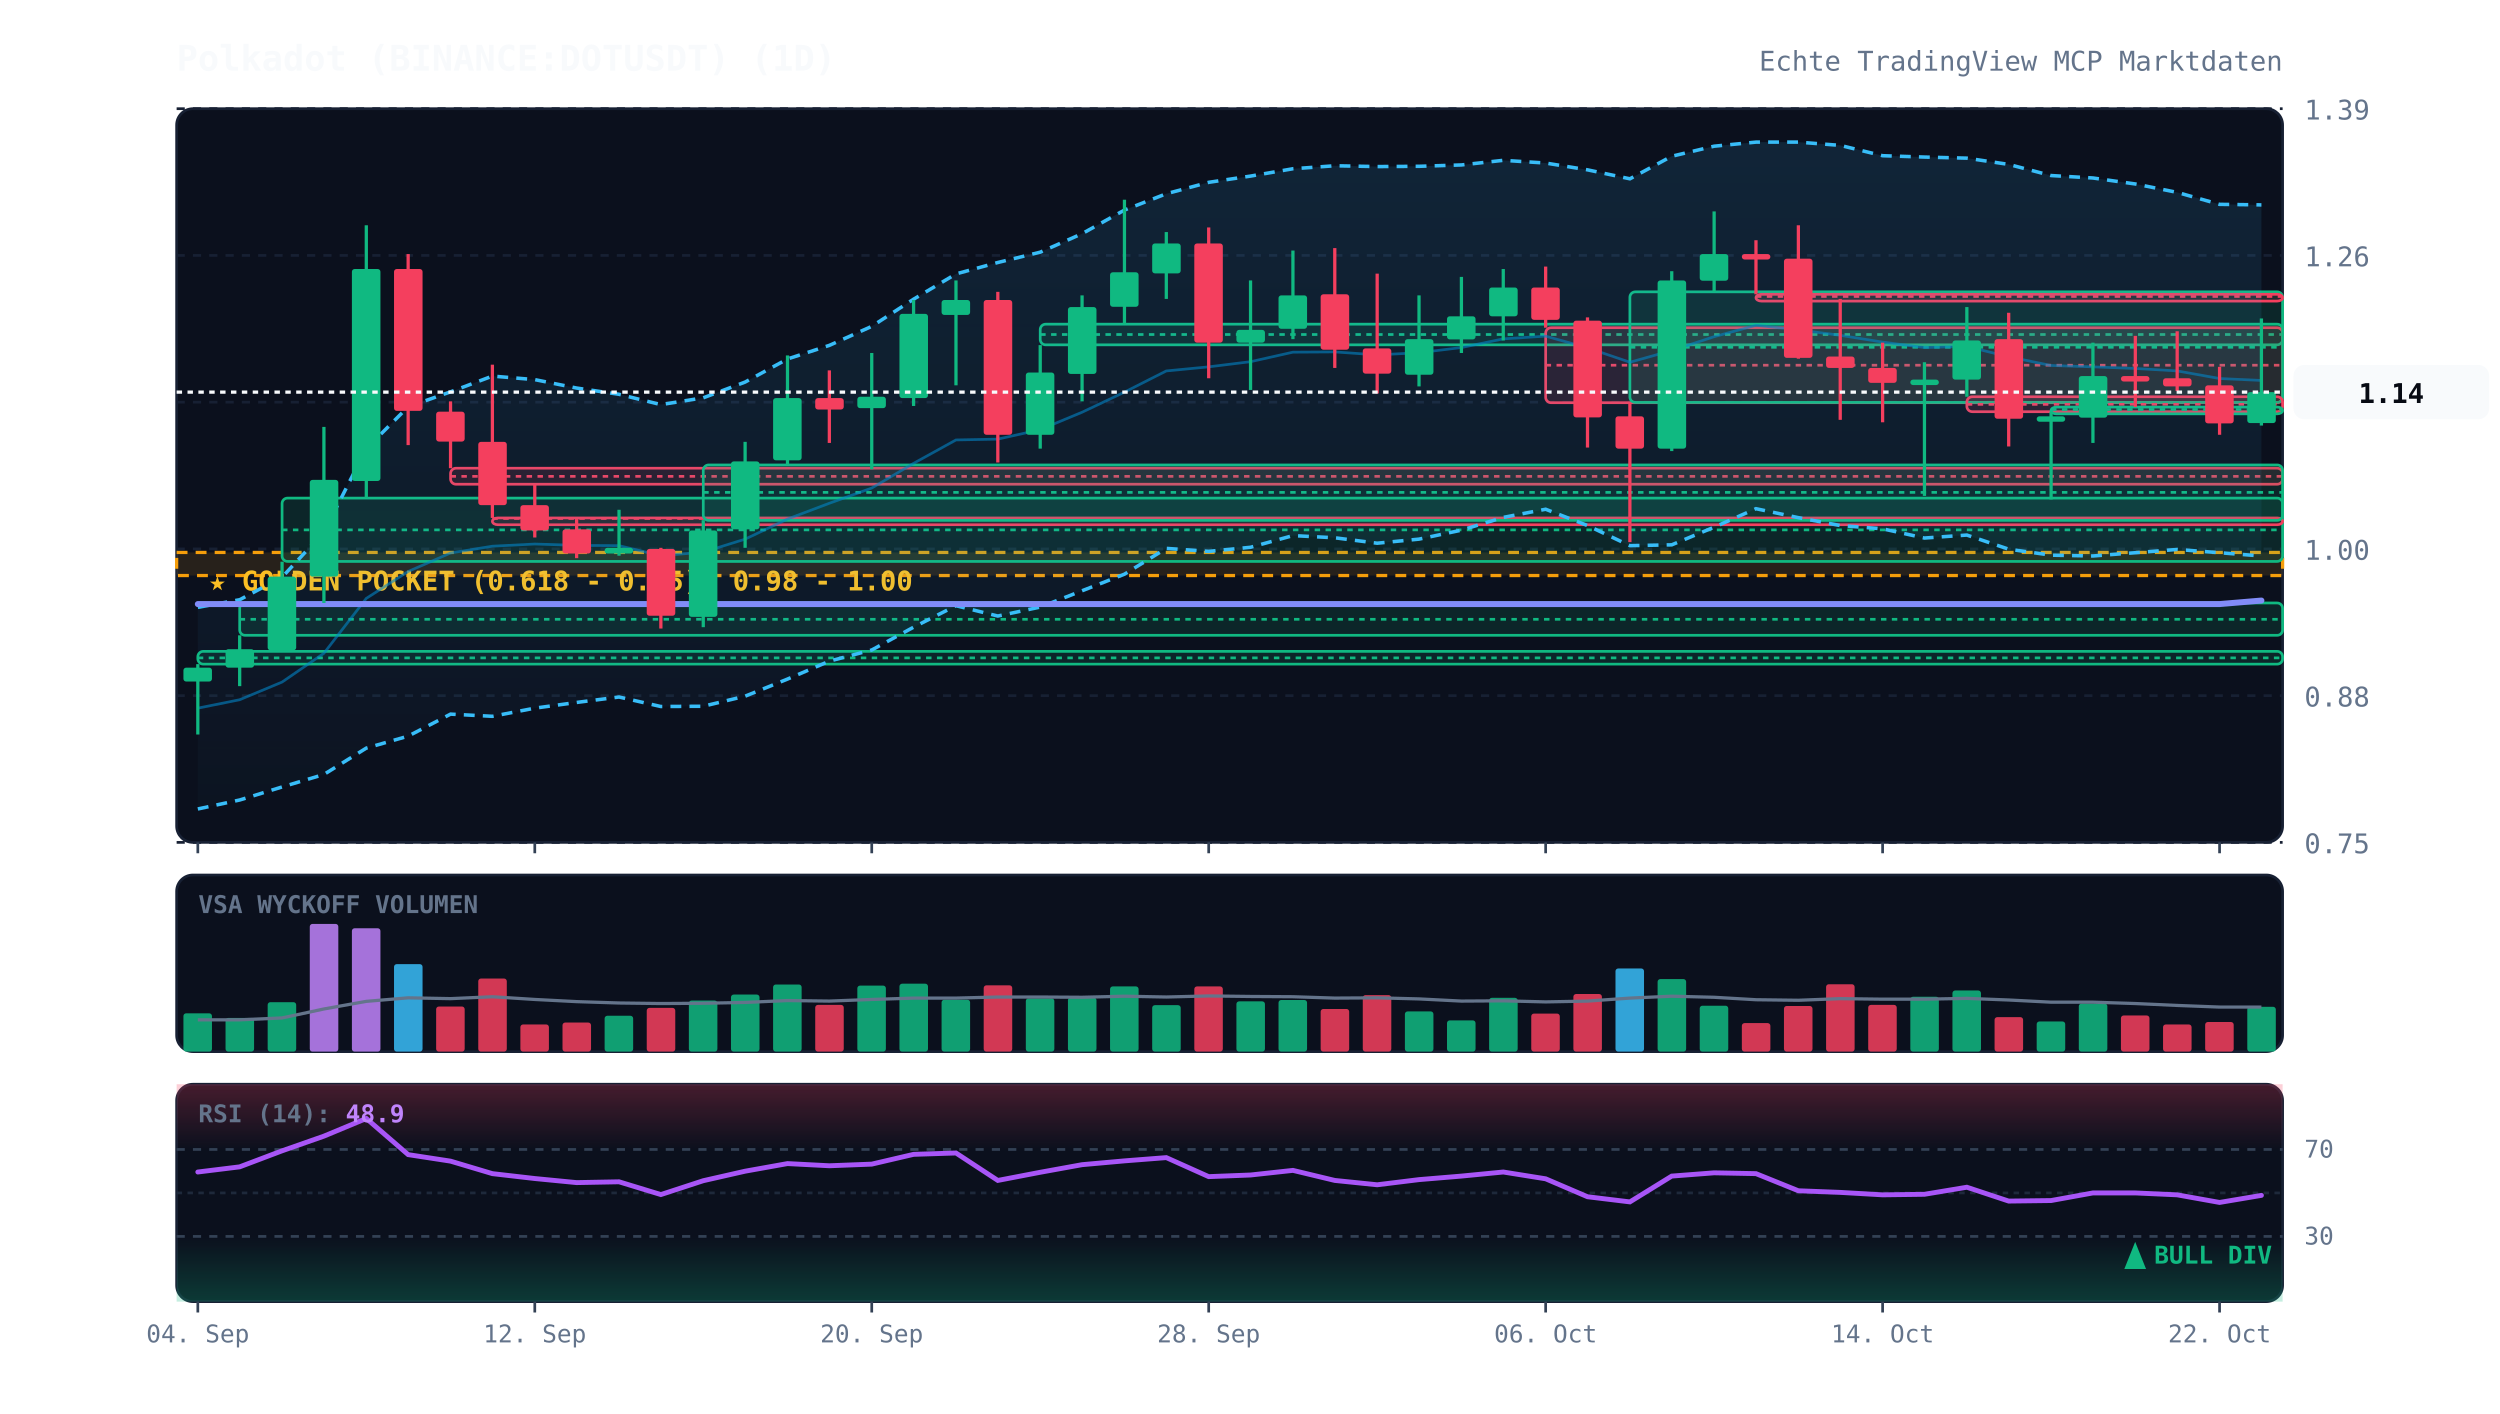
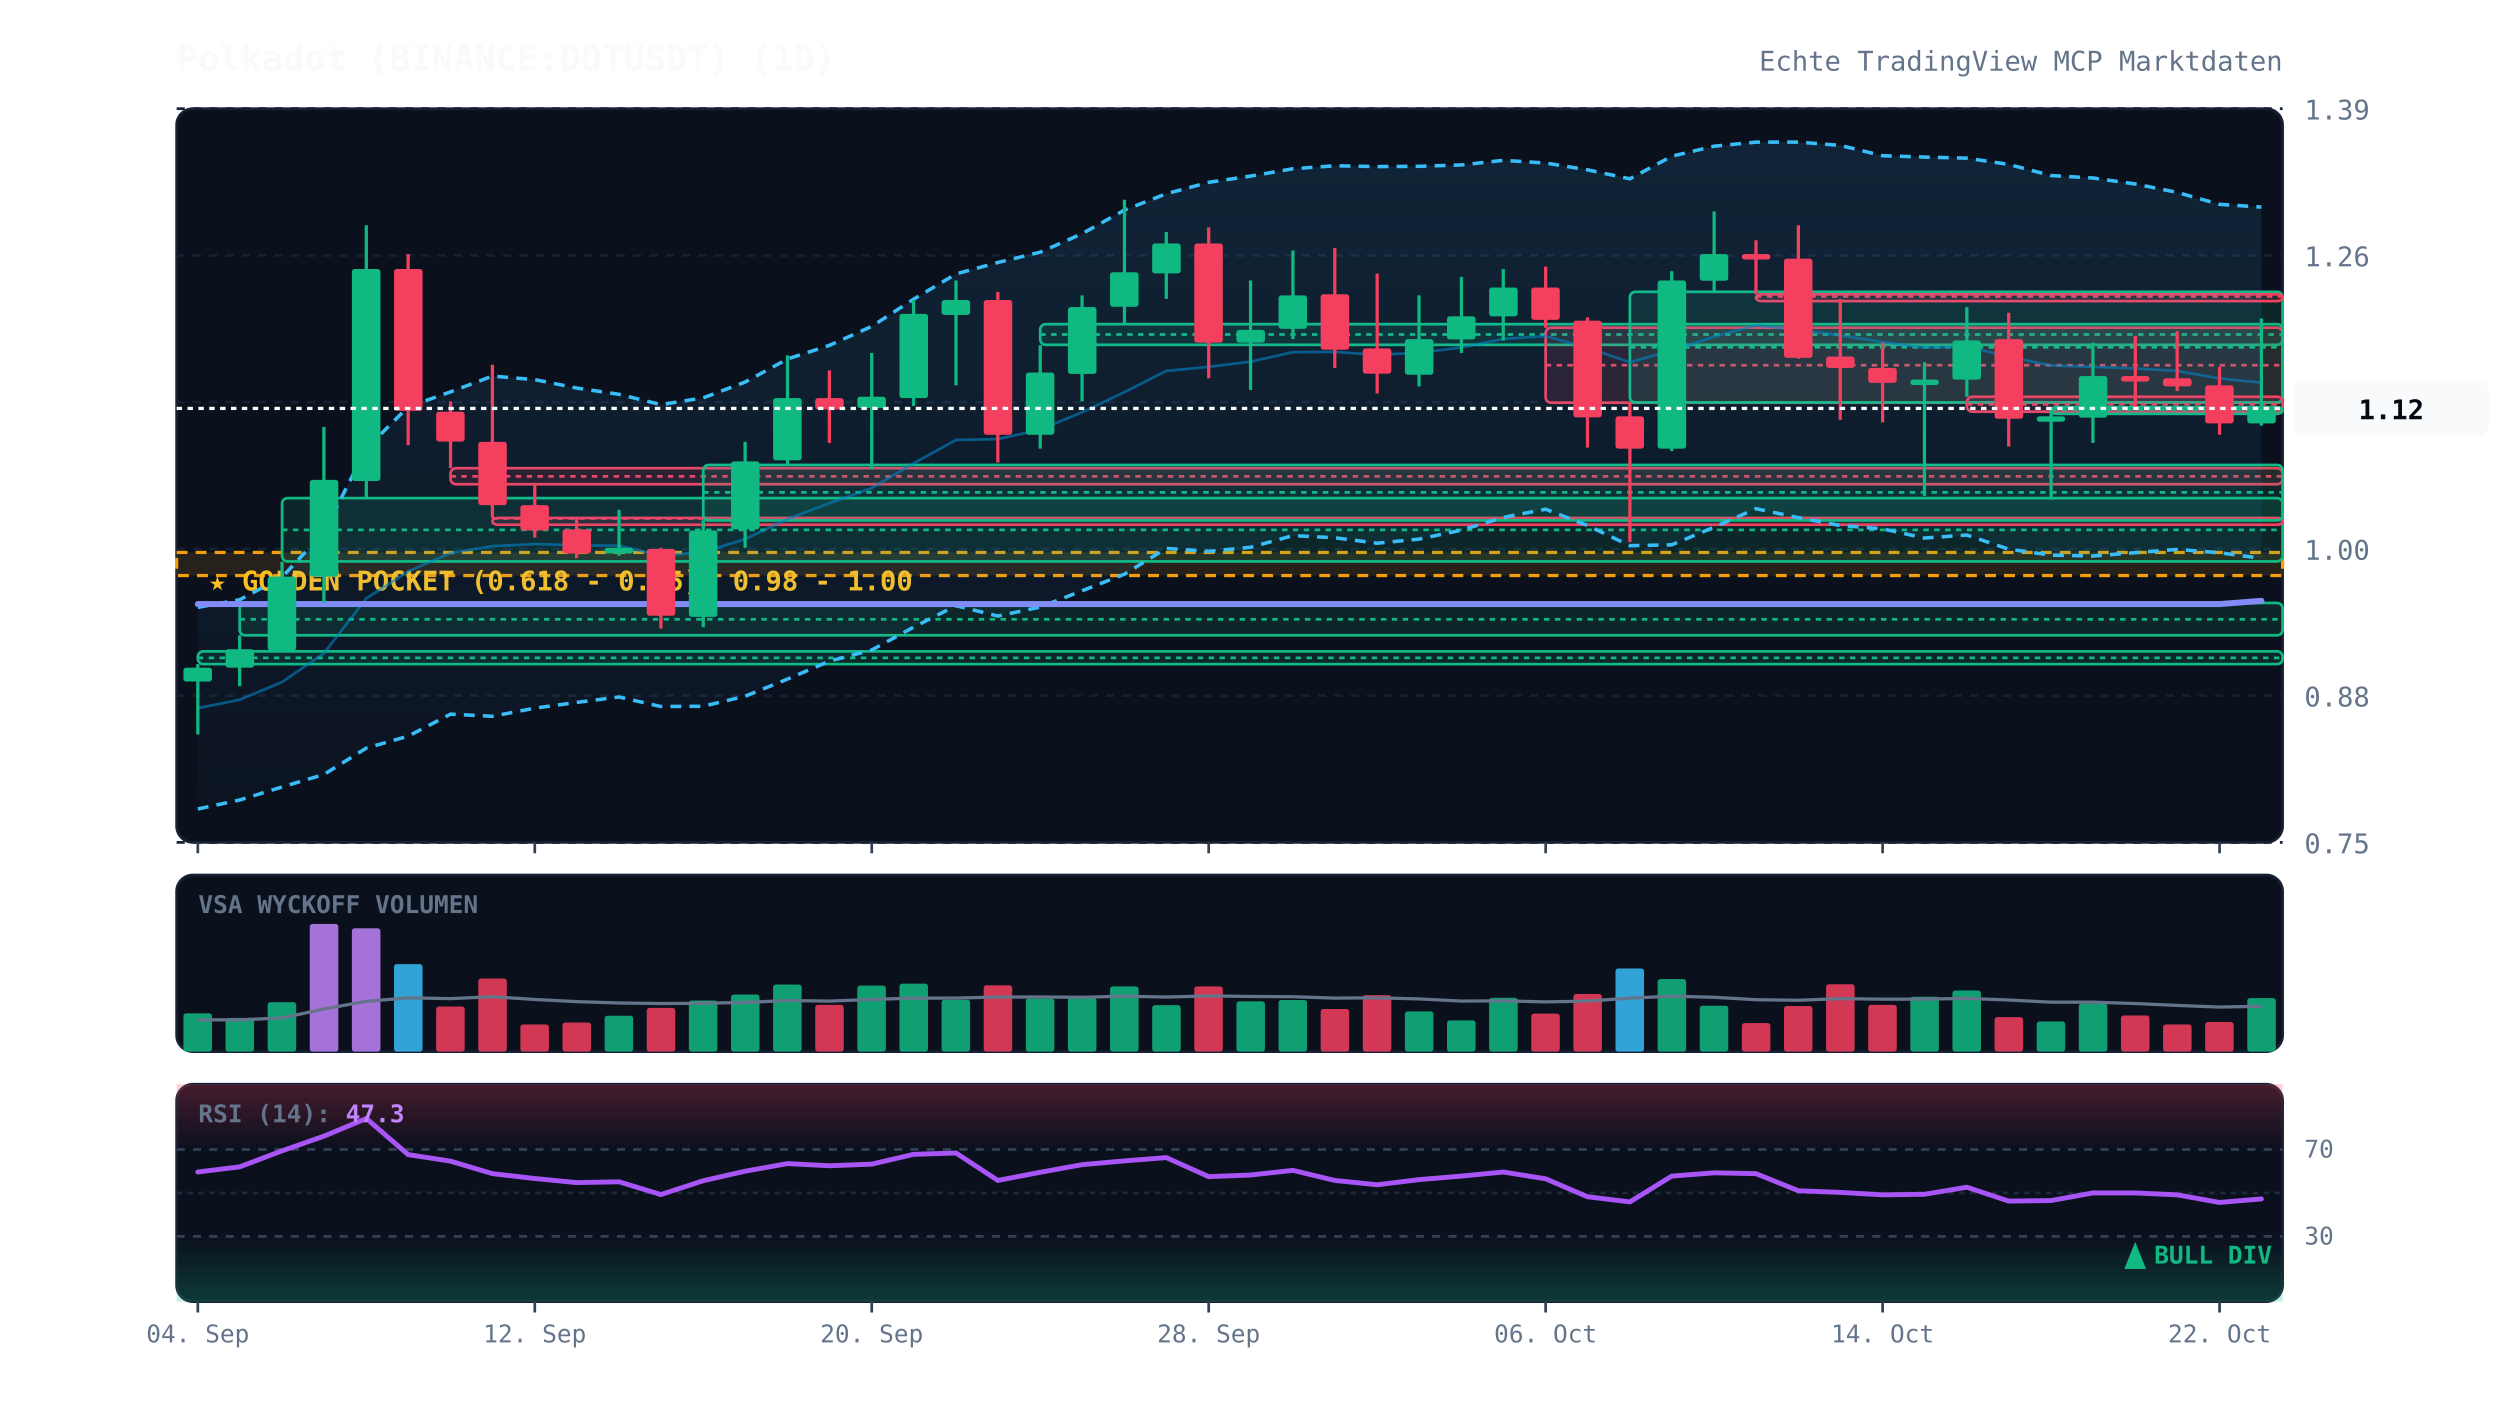
<svg xmlns="http://www.w3.org/2000/svg" viewBox="0 0 920 520" width="100%" height="100%" style="background:#070a13; font-family:'JetBrains Mono', monospace;">
  <defs>
    <linearGradient id="cloud-grad" x1="0%" y1="0%" x2="0%" y2="100%">
      <stop offset="0%" stop-color="#38bdf8" stop-opacity="0.12" />
      <stop offset="100%" stop-color="#38bdf8" stop-opacity="0.02" />
    </linearGradient>
    <linearGradient id="rsi-overbought" x1="0%" y1="0%" x2="0%" y2="100%">
      <stop offset="0%" stop-color="#f43f5e" stop-opacity="0.25" />
      <stop offset="100%" stop-color="#f43f5e" stop-opacity="0.0" />
    </linearGradient>
    <linearGradient id="rsi-oversold" x1="0%" y1="0%" x2="0%" y2="100%">
      <stop offset="0%" stop-color="#10b981" stop-opacity="0.0" />
      <stop offset="100%" stop-color="#10b981" stop-opacity="0.25" />
    </linearGradient>
  </defs>
  <rect x="65" y="40" width="775" height="270" fill="#0b101d" rx="6" stroke="#172033" stroke-width="1" />
  <rect x="65" y="322" width="775" height="65" fill="#0b101d" rx="6" stroke="#172033" stroke-width="1" />
  <rect x="65" y="399" width="775" height="80" fill="#0b101d" rx="6" stroke="#172033" stroke-width="1" />
  <line x1="65" y1="310.0" x2="840" y2="310.0" stroke="#172033" stroke-dasharray="3,3" stroke-width="1" />
  <text x="848" y="314.0" fill="#64748b" font-size="10" text-anchor="start">0.75</text>
  <line x1="65" y1="256.0" x2="840" y2="256.0" stroke="#172033" stroke-dasharray="3,3" stroke-width="1" />
  <text x="848" y="260.0" fill="#64748b" font-size="10" text-anchor="start">0.88</text>
  <line x1="65" y1="202.0" x2="840" y2="202.0" stroke="#172033" stroke-dasharray="3,3" stroke-width="1" />
  <text x="848" y="206.0" fill="#64748b" font-size="10" text-anchor="start">1.00</text>
  <line x1="65" y1="148.0" x2="840" y2="148.0" stroke="#172033" stroke-dasharray="3,3" stroke-width="1" />
  <text x="848" y="152.0" fill="#64748b" font-size="10" text-anchor="start">1.13</text>
  <line x1="65" y1="94.0" x2="840" y2="94.0" stroke="#172033" stroke-dasharray="3,3" stroke-width="1" />
  <text x="848" y="98.0" fill="#64748b" font-size="10" text-anchor="start">1.26</text>
  <line x1="65" y1="40.0" x2="840" y2="40.0" stroke="#172033" stroke-dasharray="3,3" stroke-width="1" />
  <text x="848" y="44.0" fill="#64748b" font-size="10" text-anchor="start">1.39</text>
  <rect x="65" y="203.3" width="775" height="8.5" fill="rgba(245, 158, 11, 0.12)" stroke="#f59e0b" stroke-dasharray="4,3" stroke-width="1.2" />
  <text x="77" y="217.3" fill="#fbbf24" font-size="10" font-weight="bold">★ GOLDEN POCKET (0.618 - 0.65): 0.98 - 1.00</text>
  <rect x="72.8" y="239.7" width="767.2" height="4.7" fill="rgba(16, 185, 129, 0.13)" stroke="#10b981" stroke-width="1" rx="2" />
  <line x1="72.8" y1="242.1" x2="840" y2="242.1" stroke="#10b981" stroke-dasharray="2,2" stroke-width="1" />
  <rect x="88.2" y="221.9" width="751.8" height="11.9" fill="rgba(16, 185, 129, 0.13)" stroke="#10b981" stroke-width="1" rx="2" />
  <line x1="88.2" y1="227.9" x2="840" y2="227.9" stroke="#10b981" stroke-dasharray="2,2" stroke-width="1" />
  <rect x="103.8" y="183.3" width="736.2" height="23.3" fill="rgba(16, 185, 129, 0.13)" stroke="#10b981" stroke-width="1" rx="2" />
  <line x1="103.8" y1="195.0" x2="840" y2="195.0" stroke="#10b981" stroke-dasharray="2,2" stroke-width="1" />
  <rect x="165.8" y="172.3" width="674.2" height="5.9" fill="rgba(244, 63, 94, 0.13)" stroke="#f43f5e" stroke-width="1" rx="2" />
  <line x1="165.8" y1="175.3" x2="840" y2="175.3" stroke="#f43f5e" stroke-dasharray="2,2" stroke-width="1" />
  <rect x="181.2" y="190.6" width="658.8" height="2.5" fill="rgba(244, 63, 94, 0.13)" stroke="#f43f5e" stroke-width="1" rx="2" />
  <line x1="181.2" y1="190.8" x2="840" y2="190.8" stroke="#f43f5e" stroke-dasharray="2,2" stroke-width="1" />
  <rect x="258.8" y="171.1" width="581.2" height="20.4" fill="rgba(16, 185, 129, 0.13)" stroke="#10b981" stroke-width="1" rx="2" />
  <line x1="258.8" y1="181.2" x2="840" y2="181.2" stroke="#10b981" stroke-dasharray="2,2" stroke-width="1" />
  <rect x="382.8" y="119.3" width="457.2" height="7.6" fill="rgba(16, 185, 129, 0.13)" stroke="#10b981" stroke-width="1" rx="2" />
  <line x1="382.8" y1="123.1" x2="840" y2="123.1" stroke="#10b981" stroke-dasharray="2,2" stroke-width="1" />
  <rect x="568.8" y="120.6" width="271.2" height="27.6" fill="rgba(244, 63, 94, 0.13)" stroke="#f43f5e" stroke-width="1" rx="2" />
  <line x1="568.8" y1="134.4" x2="840" y2="134.4" stroke="#f43f5e" stroke-dasharray="2,2" stroke-width="1" />
  <rect x="599.8" y="107.4" width="240.2" height="40.7" fill="rgba(16, 185, 129, 0.13)" stroke="#10b981" stroke-width="1" rx="2" />
  <line x1="599.8" y1="127.8" x2="840" y2="127.8" stroke="#10b981" stroke-dasharray="2,2" stroke-width="1" />
  <rect x="646.2" y="108.3" width="193.8" height="2.5" fill="rgba(244, 63, 94, 0.13)" stroke="#f43f5e" stroke-width="1" rx="2" />
  <line x1="646.2" y1="109.1" x2="840" y2="109.1" stroke="#f43f5e" stroke-dasharray="2,2" stroke-width="1" />
  <rect x="723.8" y="146.0" width="116.2" height="5.5" fill="rgba(244, 63, 94, 0.13)" stroke="#f43f5e" stroke-width="1" rx="2" />
  <line x1="723.8" y1="148.8" x2="840" y2="148.8" stroke="#f43f5e" stroke-dasharray="2,2" stroke-width="1" />
  <rect x="754.8" y="149.8" width="85.2" height="2.5" fill="rgba(16, 185, 129, 0.13)" stroke="#10b981" stroke-width="1" rx="2" />
  <line x1="754.8" y1="150.7" x2="840" y2="150.7" stroke="#10b981" stroke-dasharray="2,2" stroke-width="1" />
-   <polygon points="72.8,223.5 88.2,220.7 103.8,212.4 119.2,195.8 134.8,165.1 150.2,149.7 165.8,144.2 181.2,138.4 196.8,139.7 212.2,142.8 227.8,145.1 243.2,148.9 258.8,146.4 274.2,140.6 289.8,132.1 305.2,127.1 320.8,120.1 336.2,110.1 351.8,100.8 367.2,96.6 382.8,92.8 398.2,86.0 413.8,77.3 429.2,71.3 444.8,67.1 460.2,64.8 475.8,62.1 491.2,61.0 506.8,61.3 522.2,61.2 537.8,60.7 553.2,59.0 568.8,60.0 584.2,62.5 599.8,65.8 615.2,57.5 630.8,53.8 646.2,52.3 661.8,52.3 677.2,53.5 692.8,57.3 708.2,57.8 723.8,58.2 739.2,60.5 754.8,64.6 770.2,65.5 785.8,67.7 801.2,70.8 816.8,75.2 832.2,75.4 832.2,204.6 816.8,203.4 801.2,202.2 785.8,203.4 770.2,204.6 754.8,204.3 739.2,202.1 723.8,196.9 708.2,198.0 692.8,194.6 677.2,193.4 661.8,190.5 646.2,187.2 630.8,194.0 615.2,200.5 599.8,200.8 584.2,193.4 568.8,187.4 553.2,190.4 537.8,195.1 522.2,198.4 506.8,199.9 491.2,197.9 475.8,197.1 460.2,201.4 444.8,202.9 429.2,201.8 413.8,211.3 398.2,217.4 382.8,223.4 367.2,226.7 351.8,222.9 336.2,230.8 320.8,239.2 305.2,243.3 289.8,249.9 274.2,256.2 258.8,259.9 243.2,260.0 227.8,256.5 212.2,258.5 196.8,260.6 181.2,263.6 165.8,262.8 150.2,270.9 134.8,275.3 119.2,285.0 103.8,289.6 88.2,294.4 72.8,297.7" fill="url(#cloud-grad)" />
-   <polyline points="72.8,223.5 88.2,220.7 103.8,212.4 119.2,195.8 134.8,165.1 150.2,149.7 165.8,144.2 181.2,138.4 196.8,139.7 212.2,142.8 227.8,145.1 243.2,148.9 258.8,146.4 274.2,140.6 289.8,132.1 305.2,127.1 320.8,120.1 336.2,110.1 351.8,100.8 367.2,96.6 382.8,92.8 398.2,86.0 413.8,77.3 429.2,71.3 444.8,67.1 460.2,64.8 475.8,62.1 491.2,61.0 506.8,61.3 522.2,61.2 537.8,60.7 553.2,59.0 568.8,60.0 584.2,62.5 599.8,65.8 615.2,57.5 630.8,53.8 646.2,52.3 661.8,52.3 677.2,53.5 692.8,57.3 708.2,57.8 723.8,58.2 739.2,60.5 754.8,64.6 770.2,65.5 785.8,67.7 801.2,70.8 816.8,75.2 832.2,75.4" fill="none" stroke="#38bdf8" stroke-width="1.3" stroke-dasharray="4,3" />
-   <polyline points="72.8,297.7 88.2,294.4 103.8,289.6 119.2,285.0 134.8,275.3 150.2,270.9 165.8,262.8 181.2,263.6 196.8,260.6 212.2,258.5 227.8,256.5 243.2,260.0 258.8,259.9 274.2,256.2 289.8,249.9 305.2,243.3 320.8,239.2 336.2,230.8 351.8,222.9 367.2,226.7 382.8,223.4 398.2,217.4 413.8,211.3 429.2,201.8 444.8,202.9 460.2,201.4 475.8,197.1 491.2,197.9 506.8,199.9 522.2,198.4 537.8,195.1 553.2,190.4 568.8,187.4 584.2,193.4 599.8,200.8 615.2,200.5 630.8,194.0 646.2,187.2 661.8,190.5 677.2,193.4 692.8,194.6 708.2,198.0 723.8,196.9 739.2,202.1 754.8,204.3 770.2,204.6 785.8,203.4 801.2,202.2 816.8,203.4 832.2,204.6" fill="none" stroke="#38bdf8" stroke-width="1.3" stroke-dasharray="4,3" />
-   <polyline points="72.8,260.6 88.2,257.5 103.8,251.0 119.2,240.4 134.8,220.2 150.2,210.3 165.8,203.5 181.2,201.0 196.8,200.2 212.2,200.7 227.8,200.8 243.2,204.5 258.8,203.2 274.2,198.4 289.8,191.0 305.2,185.2 320.8,179.6 336.2,170.5 351.8,161.9 367.2,161.6 382.8,158.1 398.2,151.7 413.8,144.3 429.2,136.5 444.8,135.0 460.2,133.1 475.8,129.6 491.2,129.5 506.8,130.6 522.2,129.8 537.8,127.9 553.2,124.7 568.8,123.7 584.2,128.0 599.8,133.3 615.2,129.0 630.8,123.9 646.2,119.7 661.8,121.4 677.2,123.4 692.8,125.9 708.2,127.9 723.8,127.5 739.2,131.3 754.8,134.5 770.2,135.0 785.8,135.6 801.2,136.5 816.8,139.3 832.2,140.0" fill="none" stroke="#0284c7" stroke-width="1.0" stroke-opacity="0.6" />
-   <polyline points="72.8,222.3 88.2,222.3 103.8,222.3 119.2,222.3 134.8,222.3 150.2,222.3 165.8,222.3 181.2,222.3 196.8,222.3 212.2,222.3 227.8,222.3 243.2,222.3 258.8,222.3 274.2,222.3 289.8,222.3 305.2,222.3 320.8,222.3 336.2,222.3 351.8,222.3 367.2,222.3 382.8,222.3 398.2,222.3 413.8,222.3 429.2,222.3 444.8,222.3 460.2,222.3 475.8,222.3 491.2,222.3 506.8,222.3 522.2,222.3 537.8,222.3 553.2,222.3 568.8,222.3 584.2,222.3 599.8,222.3 615.2,222.3 630.8,222.3 646.2,222.3 661.8,222.3 677.2,222.3 692.8,222.3 708.2,222.3 723.8,222.3 739.2,222.3 754.8,222.3 770.2,222.3 785.8,222.3 801.2,222.3 816.8,222.3 832.2,221.0" fill="none" stroke="#818cf8" stroke-width="2.2" stroke-linecap="round" />
+   <polygon points="72.8,223.5 88.2,220.7 103.8,212.4 119.2,195.8 134.8,165.1 150.2,149.7 165.8,144.2 181.2,138.4 196.8,139.7 212.2,142.8 227.8,145.1 243.2,148.9 258.8,146.4 274.2,140.6 289.8,132.1 305.2,127.1 320.8,120.1 336.2,110.1 351.8,100.8 367.2,96.6 382.8,92.8 398.2,86.0 413.8,77.3 429.2,71.3 444.8,67.1 460.2,64.8 475.8,62.1 491.2,61.0 506.8,61.3 522.2,61.2 537.8,60.7 553.2,59.0 568.8,60.0 584.2,62.5 599.8,65.8 615.2,57.5 630.8,53.8 646.2,52.3 661.8,52.3 677.2,53.5 692.8,57.3 708.2,57.8 723.8,58.2 739.2,60.5 754.8,64.6 770.2,65.5 785.8,67.7 801.2,70.8 816.8,75.2 832.2,76.2 832.2,205.5 816.8,203.4 801.2,202.2 785.8,203.4 770.2,204.6 754.8,204.3 739.2,202.1 723.8,196.9 708.2,198.0 692.8,194.6 677.2,193.4 661.8,190.5 646.2,187.2 630.8,194.0 615.2,200.5 599.8,200.8 584.2,193.4 568.8,187.4 553.2,190.4 537.8,195.1 522.2,198.4 506.8,199.9 491.2,197.9 475.8,197.1 460.2,201.4 444.8,202.9 429.2,201.8 413.8,211.3 398.2,217.4 382.8,223.4 367.2,226.7 351.8,222.9 336.2,230.8 320.8,239.2 305.2,243.3 289.8,249.9 274.2,256.2 258.8,259.9 243.2,260.0 227.8,256.5 212.2,258.5 196.8,260.6 181.2,263.6 165.8,262.8 150.2,270.9 134.8,275.3 119.2,285.0 103.8,289.6 88.2,294.4 72.8,297.7" fill="url(#cloud-grad)" />
+   <polyline points="72.8,223.5 88.2,220.7 103.8,212.4 119.2,195.8 134.8,165.1 150.2,149.7 165.8,144.2 181.2,138.4 196.8,139.7 212.2,142.8 227.8,145.1 243.2,148.9 258.8,146.4 274.2,140.6 289.8,132.1 305.2,127.1 320.8,120.1 336.2,110.1 351.8,100.8 367.2,96.6 382.8,92.8 398.2,86.0 413.8,77.3 429.2,71.3 444.8,67.1 460.2,64.8 475.8,62.1 491.2,61.0 506.8,61.3 522.2,61.2 537.8,60.7 553.2,59.0 568.8,60.0 584.2,62.5 599.8,65.8 615.2,57.5 630.8,53.8 646.2,52.3 661.8,52.3 677.2,53.5 692.8,57.3 708.2,57.8 723.8,58.2 739.2,60.5 754.8,64.6 770.2,65.5 785.8,67.7 801.2,70.8 816.8,75.2 832.2,76.2" fill="none" stroke="#38bdf8" stroke-width="1.3" stroke-dasharray="4,3" />
+   <polyline points="72.8,297.7 88.2,294.4 103.8,289.6 119.2,285.0 134.8,275.3 150.2,270.9 165.8,262.8 181.2,263.6 196.8,260.6 212.2,258.5 227.8,256.5 243.2,260.0 258.8,259.9 274.2,256.2 289.8,249.9 305.2,243.3 320.8,239.2 336.2,230.8 351.8,222.9 367.2,226.7 382.8,223.4 398.2,217.4 413.8,211.3 429.2,201.8 444.8,202.9 460.2,201.4 475.8,197.1 491.2,197.9 506.8,199.9 522.2,198.4 537.8,195.1 553.2,190.4 568.8,187.4 584.2,193.4 599.8,200.8 615.2,200.5 630.8,194.0 646.2,187.2 661.8,190.5 677.2,193.4 692.8,194.6 708.2,198.0 723.8,196.9 739.2,202.1 754.8,204.3 770.2,204.6 785.8,203.4 801.2,202.2 816.8,203.4 832.2,205.5" fill="none" stroke="#38bdf8" stroke-width="1.3" stroke-dasharray="4,3" />
+   <polyline points="72.8,260.6 88.2,257.5 103.8,251.0 119.2,240.4 134.8,220.2 150.2,210.3 165.8,203.5 181.2,201.0 196.8,200.2 212.2,200.7 227.8,200.8 243.2,204.5 258.8,203.2 274.2,198.4 289.8,191.0 305.2,185.2 320.8,179.6 336.2,170.5 351.8,161.9 367.2,161.6 382.8,158.1 398.2,151.7 413.8,144.3 429.2,136.5 444.8,135.0 460.2,133.1 475.8,129.6 491.2,129.5 506.8,130.6 522.2,129.8 537.8,127.9 553.2,124.7 568.8,123.7 584.2,128.0 599.8,133.3 615.2,129.0 630.8,123.9 646.2,119.7 661.8,121.4 677.2,123.4 692.8,125.9 708.2,127.9 723.8,127.5 739.2,131.3 754.8,134.5 770.2,135.0 785.8,135.6 801.2,136.5 816.8,139.3 832.2,140.8" fill="none" stroke="#0284c7" stroke-width="1.0" stroke-opacity="0.6" />
+   <polyline points="72.8,222.3 88.2,222.3 103.8,222.3 119.2,222.3 134.8,222.3 150.2,222.3 165.8,222.3 181.2,222.3 196.8,222.3 212.2,222.3 227.8,222.3 243.2,222.3 258.8,222.3 274.2,222.3 289.8,222.3 305.2,222.3 320.8,222.3 336.2,222.3 351.8,222.3 367.2,222.3 382.8,222.3 398.2,222.3 413.8,222.3 429.2,222.3 444.8,222.3 460.2,222.3 475.8,222.3 491.2,222.3 506.8,222.3 522.2,222.3 537.8,222.3 553.2,222.3 568.8,222.3 584.2,222.3 599.8,222.3 615.2,222.3 630.8,222.3 646.2,222.3 661.8,222.3 677.2,222.3 692.8,222.3 708.2,222.3 723.8,222.3 739.2,222.3 754.8,222.3 770.2,222.3 785.8,222.3 801.2,222.3 816.8,222.3 832.2,221.1" fill="none" stroke="#818cf8" stroke-width="2.2" stroke-linecap="round" />
  <line x1="72.8" y1="244.4" x2="72.8" y2="270.3" stroke="#10b981" stroke-width="1.2" />
  <rect x="67.5" y="245.7" width="10.5" height="5.1" fill="#10b981" rx="1" />
  <line x1="88.2" y1="233.8" x2="88.2" y2="252.5" stroke="#10b981" stroke-width="1.2" />
  <rect x="83.0" y="238.9" width="10.5" height="6.8" fill="#10b981" rx="1" />
  <line x1="103.8" y1="206.7" x2="103.8" y2="239.7" stroke="#10b981" stroke-width="1.2" />
  <rect x="98.5" y="212.2" width="10.5" height="27.1" fill="#10b981" rx="1" />
  <line x1="119.2" y1="157.1" x2="119.2" y2="221.9" stroke="#10b981" stroke-width="1.2" />
  <rect x="114.0" y="176.6" width="10.5" height="35.6" fill="#10b981" rx="1" />
  <line x1="134.8" y1="82.9" x2="134.8" y2="183.3" stroke="#10b981" stroke-width="1.2" />
  <rect x="129.5" y="99.0" width="10.5" height="78.0" fill="#10b981" rx="1" />
  <line x1="150.2" y1="93.5" x2="150.2" y2="163.8" stroke="#f43f5e" stroke-width="1.2" />
  <rect x="145.0" y="99.0" width="10.5" height="52.2" fill="#f43f5e" rx="1" />
  <line x1="165.8" y1="147.7" x2="165.8" y2="172.3" stroke="#f43f5e" stroke-width="1.2" />
  <rect x="160.5" y="151.5" width="10.5" height="11.0" fill="#f43f5e" rx="1" />
  <line x1="181.2" y1="134.2" x2="181.2" y2="190.6" stroke="#f43f5e" stroke-width="1.2" />
  <rect x="176.0" y="162.6" width="10.5" height="23.3" fill="#f43f5e" rx="1" />
  <line x1="196.8" y1="178.3" x2="196.8" y2="197.8" stroke="#f43f5e" stroke-width="1.2" />
  <rect x="191.5" y="185.9" width="10.5" height="9.3" fill="#f43f5e" rx="1" />
  <line x1="212.2" y1="191.0" x2="212.2" y2="205.4" stroke="#f43f5e" stroke-width="1.2" />
  <rect x="207.0" y="194.8" width="10.5" height="8.9" fill="#f43f5e" rx="1" />
  <line x1="227.8" y1="187.6" x2="227.8" y2="204.5" stroke="#10b981" stroke-width="1.2" />
  <rect x="222.5" y="201.6" width="10.5" height="2.1" fill="#10b981" rx="1" />
  <line x1="243.2" y1="201.6" x2="243.2" y2="231.3" stroke="#f43f5e" stroke-width="1.2" />
  <rect x="238.0" y="202.0" width="10.5" height="24.6" fill="#f43f5e" rx="1" />
  <line x1="258.8" y1="191.4" x2="258.8" y2="230.8" stroke="#10b981" stroke-width="1.2" />
  <rect x="253.5" y="195.2" width="10.5" height="31.8" fill="#10b981" rx="1" />
  <line x1="274.2" y1="162.6" x2="274.2" y2="201.6" stroke="#10b981" stroke-width="1.2" />
  <rect x="269.0" y="169.8" width="10.5" height="25.0" fill="#10b981" rx="1" />
  <line x1="289.8" y1="130.8" x2="289.8" y2="171.1" stroke="#10b981" stroke-width="1.2" />
  <rect x="284.5" y="146.5" width="10.5" height="22.9" fill="#10b981" rx="1" />
  <line x1="305.2" y1="136.3" x2="305.2" y2="163.0" stroke="#f43f5e" stroke-width="1.2" />
  <rect x="300.0" y="146.5" width="10.5" height="4.2" fill="#f43f5e" rx="1" />
  <line x1="320.8" y1="129.9" x2="320.8" y2="172.7" stroke="#10b981" stroke-width="1.2" />
  <rect x="315.5" y="146.0" width="10.5" height="4.2" fill="#10b981" rx="1" />
  <line x1="336.2" y1="110.4" x2="336.2" y2="149.4" stroke="#10b981" stroke-width="1.2" />
  <rect x="331.0" y="115.5" width="10.5" height="31.0" fill="#10b981" rx="1" />
  <line x1="351.8" y1="103.2" x2="351.8" y2="141.8" stroke="#10b981" stroke-width="1.2" />
  <rect x="346.5" y="110.4" width="10.5" height="5.5" fill="#10b981" rx="1" />
  <line x1="367.2" y1="107.4" x2="367.2" y2="170.2" stroke="#f43f5e" stroke-width="1.2" />
  <rect x="362.0" y="110.4" width="10.5" height="49.6" fill="#f43f5e" rx="1" />
  <line x1="382.8" y1="127.0" x2="382.8" y2="165.1" stroke="#10b981" stroke-width="1.2" />
  <rect x="377.5" y="137.1" width="10.5" height="22.9" fill="#10b981" rx="1" />
  <line x1="398.2" y1="108.7" x2="398.2" y2="147.7" stroke="#10b981" stroke-width="1.2" />
  <rect x="393.0" y="113.0" width="10.5" height="24.6" fill="#10b981" rx="1" />
  <line x1="413.8" y1="73.5" x2="413.8" y2="119.3" stroke="#10b981" stroke-width="1.2" />
  <rect x="408.5" y="100.2" width="10.5" height="12.7" fill="#10b981" rx="1" />
  <line x1="429.2" y1="85.4" x2="429.2" y2="110.0" stroke="#10b981" stroke-width="1.2" />
  <rect x="424.0" y="89.6" width="10.5" height="11.0" fill="#10b981" rx="1" />
  <line x1="444.8" y1="83.7" x2="444.8" y2="139.2" stroke="#f43f5e" stroke-width="1.2" />
  <rect x="439.5" y="89.6" width="10.5" height="36.5" fill="#f43f5e" rx="1" />
  <line x1="460.2" y1="103.2" x2="460.2" y2="143.5" stroke="#10b981" stroke-width="1.2" />
  <rect x="455.0" y="121.4" width="10.5" height="4.7" fill="#10b981" rx="1" />
  <line x1="475.8" y1="92.2" x2="475.8" y2="124.8" stroke="#10b981" stroke-width="1.2" />
  <rect x="470.5" y="108.7" width="10.5" height="12.3" fill="#10b981" rx="1" />
  <line x1="491.2" y1="91.3" x2="491.2" y2="135.4" stroke="#f43f5e" stroke-width="1.2" />
  <rect x="486.0" y="108.3" width="10.5" height="20.4" fill="#f43f5e" rx="1" />
  <line x1="506.8" y1="100.7" x2="506.8" y2="144.8" stroke="#f43f5e" stroke-width="1.2" />
  <rect x="501.5" y="128.2" width="10.5" height="9.3" fill="#f43f5e" rx="1" />
  <line x1="522.2" y1="108.7" x2="522.2" y2="142.2" stroke="#10b981" stroke-width="1.2" />
  <rect x="517.0" y="124.8" width="10.5" height="13.1" fill="#10b981" rx="1" />
  <line x1="537.8" y1="101.9" x2="537.8" y2="129.9" stroke="#10b981" stroke-width="1.2" />
  <rect x="532.5" y="116.4" width="10.5" height="8.5" fill="#10b981" rx="1" />
  <line x1="553.2" y1="99.0" x2="553.2" y2="125.3" stroke="#10b981" stroke-width="1.2" />
  <rect x="548.0" y="105.8" width="10.5" height="10.6" fill="#10b981" rx="1" />
  <line x1="568.8" y1="98.1" x2="568.8" y2="120.6" stroke="#f43f5e" stroke-width="1.2" />
  <rect x="563.5" y="105.8" width="10.5" height="11.9" fill="#f43f5e" rx="1" />
  <line x1="584.2" y1="116.8" x2="584.2" y2="164.7" stroke="#f43f5e" stroke-width="1.2" />
  <rect x="579.0" y="118.0" width="10.5" height="35.6" fill="#f43f5e" rx="1" />
  <line x1="599.8" y1="148.2" x2="599.8" y2="199.5" stroke="#f43f5e" stroke-width="1.2" />
  <rect x="594.5" y="153.2" width="10.5" height="11.9" fill="#f43f5e" rx="1" />
  <line x1="615.2" y1="99.8" x2="615.2" y2="166.0" stroke="#10b981" stroke-width="1.2" />
  <rect x="610.0" y="103.2" width="10.5" height="61.9" fill="#10b981" rx="1" />
  <line x1="630.8" y1="77.8" x2="630.8" y2="107.4" stroke="#10b981" stroke-width="1.2" />
  <rect x="625.5" y="93.5" width="10.5" height="9.8" fill="#10b981" rx="1" />
  <line x1="646.2" y1="88.4" x2="646.2" y2="108.3" stroke="#f43f5e" stroke-width="1.2" />
  <rect x="641.0" y="93.5" width="10.5" height="2.0" fill="#f43f5e" rx="1" />
  <line x1="661.8" y1="82.9" x2="661.8" y2="132.0" stroke="#f43f5e" stroke-width="1.2" />
  <rect x="656.5" y="95.2" width="10.5" height="36.5" fill="#f43f5e" rx="1" />
  <line x1="677.2" y1="110.0" x2="677.2" y2="154.5" stroke="#f43f5e" stroke-width="1.2" />
  <rect x="672.0" y="131.2" width="10.5" height="4.2" fill="#f43f5e" rx="1" />
  <line x1="692.8" y1="126.1" x2="692.8" y2="155.4" stroke="#f43f5e" stroke-width="1.2" />
  <rect x="687.5" y="135.4" width="10.5" height="5.5" fill="#f43f5e" rx="1" />
  <line x1="708.2" y1="133.3" x2="708.2" y2="182.5" stroke="#10b981" stroke-width="1.2" />
  <rect x="703.0" y="139.7" width="10.5" height="2.0" fill="#10b981" rx="1" />
  <line x1="723.8" y1="113.0" x2="723.8" y2="146.0" stroke="#10b981" stroke-width="1.2" />
  <rect x="718.5" y="125.3" width="10.5" height="14.4" fill="#10b981" rx="1" />
  <line x1="739.2" y1="115.1" x2="739.2" y2="164.3" stroke="#f43f5e" stroke-width="1.2" />
  <rect x="734.0" y="124.8" width="10.5" height="29.3" fill="#f43f5e" rx="1" />
  <line x1="754.8" y1="151.5" x2="754.8" y2="183.8" stroke="#10b981" stroke-width="1.2" />
  <rect x="749.5" y="153.2" width="10.5" height="2.0" fill="#10b981" rx="1" />
  <line x1="770.2" y1="126.1" x2="770.2" y2="163.0" stroke="#10b981" stroke-width="1.2" />
  <rect x="765.0" y="138.4" width="10.5" height="15.3" fill="#10b981" rx="1" />
  <line x1="785.8" y1="123.6" x2="785.8" y2="149.8" stroke="#f43f5e" stroke-width="1.2" />
  <rect x="780.5" y="138.4" width="10.5" height="2.0" fill="#f43f5e" rx="1" />
  <line x1="801.2" y1="121.9" x2="801.2" y2="143.9" stroke="#f43f5e" stroke-width="1.2" />
  <rect x="796.0" y="139.2" width="10.5" height="3.0" fill="#f43f5e" rx="1" />
  <line x1="816.8" y1="135.0" x2="816.8" y2="160.0" stroke="#f43f5e" stroke-width="1.2" />
  <rect x="811.5" y="141.8" width="10.5" height="14.0" fill="#f43f5e" rx="1" />
  <line x1="832.2" y1="117.2" x2="832.2" y2="156.6" stroke="#10b981" stroke-width="1.2" />
-   <rect x="827.0" y="144.3" width="10.5" height="11.4" fill="#10b981" rx="1" />
-   <line x1="65" y1="144.3" x2="840" y2="144.3" stroke="#f8fafc" stroke-width="1.2" stroke-dasharray="2,2" />
-   <rect x="844" y="134.3" width="72" height="20" fill="#f8fafc" rx="4" />
-   <text x="880" y="148.3" fill="#070a13" font-size="10" font-weight="bold" text-anchor="middle">1.14</text>
+   <rect x="827.0" y="150.3" width="10.5" height="5.5" fill="#10b981" rx="1" />
+   <line x1="65" y1="150.3" x2="840" y2="150.3" stroke="#f8fafc" stroke-width="1.2" stroke-dasharray="2,2" />
+   <rect x="844" y="140.3" width="72" height="20" fill="#f8fafc" rx="4" />
+   <text x="880" y="154.3" fill="#070a13" font-size="10" font-weight="bold" text-anchor="middle">1.12</text>
  <text x="73" y="336" fill="#64748b" font-size="9" font-weight="bold">VSA WYCKOFF VOLUMEN</text>
  <rect x="67.5" y="372.9" width="10.5" height="14.1" fill="#10b981" opacity="0.85" rx="1" />
  <rect x="83.0" y="374.6" width="10.5" height="12.4" fill="#10b981" opacity="0.85" rx="1" />
  <rect x="98.5" y="368.8" width="10.5" height="18.2" fill="#10b981" opacity="0.85" rx="1" />
  <rect x="114.0" y="340.0" width="10.5" height="47.0" fill="#c084fc" opacity="0.85" rx="1" />
  <rect x="129.5" y="341.6" width="10.5" height="45.4" fill="#c084fc" opacity="0.85" rx="1" />
  <rect x="145.0" y="354.8" width="10.5" height="32.2" fill="#38bdf8" opacity="0.85" rx="1" />
  <rect x="160.5" y="370.4" width="10.5" height="16.6" fill="#f43f5e" opacity="0.85" rx="1" />
  <rect x="176.0" y="360.1" width="10.5" height="26.9" fill="#f43f5e" opacity="0.85" rx="1" />
  <rect x="191.5" y="377.0" width="10.5" height="10.0" fill="#f43f5e" opacity="0.85" rx="1" />
  <rect x="207.0" y="376.3" width="10.5" height="10.7" fill="#f43f5e" opacity="0.85" rx="1" />
  <rect x="222.5" y="373.8" width="10.5" height="13.2" fill="#10b981" opacity="0.85" rx="1" />
  <rect x="238.0" y="370.9" width="10.5" height="16.1" fill="#f43f5e" opacity="0.85" rx="1" />
  <rect x="253.5" y="368.2" width="10.5" height="18.8" fill="#10b981" opacity="0.85" rx="1" />
  <rect x="269.0" y="366.0" width="10.5" height="21.0" fill="#10b981" opacity="0.85" rx="1" />
  <rect x="284.5" y="362.3" width="10.5" height="24.7" fill="#10b981" opacity="0.85" rx="1" />
  <rect x="300.0" y="369.8" width="10.5" height="17.2" fill="#f43f5e" opacity="0.85" rx="1" />
  <rect x="315.5" y="362.7" width="10.5" height="24.3" fill="#10b981" opacity="0.85" rx="1" />
  <rect x="331.0" y="362.0" width="10.5" height="25.0" fill="#10b981" opacity="0.85" rx="1" />
  <rect x="346.5" y="367.9" width="10.5" height="19.1" fill="#10b981" opacity="0.85" rx="1" />
  <rect x="362.0" y="362.6" width="10.5" height="24.4" fill="#f43f5e" opacity="0.85" rx="1" />
  <rect x="377.5" y="367.4" width="10.5" height="19.6" fill="#10b981" opacity="0.85" rx="1" />
  <rect x="393.0" y="367.1" width="10.5" height="19.9" fill="#10b981" opacity="0.85" rx="1" />
  <rect x="408.5" y="363.0" width="10.5" height="24.0" fill="#10b981" opacity="0.85" rx="1" />
  <rect x="424.0" y="369.9" width="10.5" height="17.1" fill="#10b981" opacity="0.85" rx="1" />
  <rect x="439.5" y="363.0" width="10.5" height="24.0" fill="#f43f5e" opacity="0.85" rx="1" />
  <rect x="455.0" y="368.5" width="10.5" height="18.5" fill="#10b981" opacity="0.85" rx="1" />
  <rect x="470.5" y="368.0" width="10.5" height="19.0" fill="#10b981" opacity="0.85" rx="1" />
  <rect x="486.0" y="371.3" width="10.5" height="15.7" fill="#f43f5e" opacity="0.85" rx="1" />
  <rect x="501.5" y="366.2" width="10.5" height="20.8" fill="#f43f5e" opacity="0.85" rx="1" />
  <rect x="517.0" y="372.2" width="10.5" height="14.8" fill="#10b981" opacity="0.85" rx="1" />
  <rect x="532.5" y="375.5" width="10.5" height="11.5" fill="#10b981" opacity="0.85" rx="1" />
  <rect x="548.0" y="367.2" width="10.5" height="19.8" fill="#10b981" opacity="0.85" rx="1" />
  <rect x="563.5" y="373.0" width="10.5" height="14.0" fill="#f43f5e" opacity="0.85" rx="1" />
  <rect x="579.0" y="365.8" width="10.5" height="21.2" fill="#f43f5e" opacity="0.85" rx="1" />
  <rect x="594.5" y="356.4" width="10.5" height="30.6" fill="#38bdf8" opacity="0.85" rx="1" />
  <rect x="610.0" y="360.3" width="10.5" height="26.7" fill="#10b981" opacity="0.85" rx="1" />
  <rect x="625.5" y="370.1" width="10.5" height="16.9" fill="#10b981" opacity="0.85" rx="1" />
  <rect x="641.0" y="376.5" width="10.5" height="10.5" fill="#f43f5e" opacity="0.85" rx="1" />
  <rect x="656.5" y="370.2" width="10.5" height="16.8" fill="#f43f5e" opacity="0.85" rx="1" />
  <rect x="672.0" y="362.2" width="10.5" height="24.8" fill="#f43f5e" opacity="0.85" rx="1" />
  <rect x="687.5" y="369.8" width="10.5" height="17.2" fill="#f43f5e" opacity="0.85" rx="1" />
  <rect x="703.0" y="366.8" width="10.5" height="20.2" fill="#10b981" opacity="0.85" rx="1" />
  <rect x="718.5" y="364.5" width="10.5" height="22.5" fill="#10b981" opacity="0.85" rx="1" />
  <rect x="734.0" y="374.3" width="10.5" height="12.7" fill="#f43f5e" opacity="0.85" rx="1" />
  <rect x="749.5" y="375.9" width="10.5" height="11.1" fill="#10b981" opacity="0.85" rx="1" />
  <rect x="765.0" y="369.3" width="10.5" height="17.7" fill="#10b981" opacity="0.85" rx="1" />
  <rect x="780.5" y="373.7" width="10.5" height="13.3" fill="#f43f5e" opacity="0.85" rx="1" />
  <rect x="796.0" y="377.0" width="10.5" height="10.0" fill="#f43f5e" opacity="0.85" rx="1" />
  <rect x="811.5" y="376.1" width="10.5" height="10.9" fill="#f43f5e" opacity="0.85" rx="1" />
-   <rect x="827.0" y="370.5" width="10.5" height="16.5" fill="#10b981" opacity="0.85" rx="1" />
-   <polyline points="72.8,375.3 88.2,375.3 103.8,374.6 119.2,371.3 134.8,368.5 150.2,367.2 165.8,367.5 181.2,366.8 196.8,367.8 212.2,368.6 227.8,369.1 243.2,369.3 258.8,369.2 274.2,368.9 289.8,368.2 305.2,368.4 320.8,367.8 336.2,367.3 351.8,367.3 367.2,366.9 382.8,366.9 398.2,367.0 413.8,366.6 429.2,366.9 444.8,366.5 460.2,366.7 475.8,366.8 491.2,367.3 506.8,367.2 522.2,367.6 537.8,368.4 553.2,368.3 568.8,368.7 584.2,368.4 599.8,367.3 615.2,366.6 630.8,367.0 646.2,367.9 661.8,368.1 677.2,367.5 692.8,367.7 708.2,367.7 723.8,367.4 739.2,368.0 754.8,368.8 770.2,368.8 785.8,369.3 801.2,370.0 816.8,370.6 832.2,370.6" fill="none" stroke="#64748b" stroke-width="1.2" />
+   <rect x="827.0" y="367.3" width="10.5" height="19.7" fill="#10b981" opacity="0.85" rx="1" />
+   <polyline points="72.8,375.3 88.2,375.3 103.8,374.6 119.2,371.3 134.8,368.5 150.2,367.2 165.8,367.5 181.2,366.8 196.8,367.8 212.2,368.6 227.8,369.1 243.2,369.3 258.8,369.2 274.2,368.9 289.8,368.2 305.2,368.4 320.8,367.8 336.2,367.3 351.8,367.3 367.2,366.9 382.8,366.9 398.2,367.0 413.8,366.6 429.2,366.9 444.8,366.5 460.2,366.7 475.8,366.8 491.2,367.3 506.8,367.2 522.2,367.6 537.8,368.4 553.2,368.3 568.8,368.7 584.2,368.4 599.8,367.3 615.2,366.6 630.8,367.0 646.2,367.9 661.8,368.1 677.2,367.5 692.8,367.7 708.2,367.7 723.8,367.4 739.2,368.0 754.8,368.8 770.2,368.8 785.8,369.3 801.2,370.0 816.8,370.6 832.2,370.3" fill="none" stroke="#64748b" stroke-width="1.2" />
  <rect x="65" y="399" width="775" height="24.0" fill="url(#rsi-overbought)" />
  <rect x="65" y="455.0" width="775" height="24.0" fill="url(#rsi-oversold)" />
  <line x1="65" y1="423.0" x2="840" y2="423.0" stroke="#334155" stroke-dasharray="3,3" stroke-width="1" />
  <text x="848" y="426.0" fill="#64748b" font-size="9">70</text>
  <line x1="65" y1="439.0" x2="840" y2="439.0" stroke="#1e293b" stroke-dasharray="2,2" stroke-width="1" />
  <line x1="65" y1="455.0" x2="840" y2="455.0" stroke="#334155" stroke-dasharray="3,3" stroke-width="1" />
  <text x="848" y="458.0" fill="#64748b" font-size="9">30</text>
-   <polyline points="72.8,431.3 88.2,429.4 103.8,423.5 119.2,418.1 134.8,411.6 150.2,424.9 165.8,427.3 181.2,431.9 196.8,433.7 212.2,435.2 227.8,434.9 243.2,439.6 258.8,434.5 274.2,431.0 289.8,428.2 305.2,429.0 320.8,428.4 336.2,424.8 351.8,424.3 367.2,434.4 382.8,431.4 398.2,428.6 413.8,427.2 429.2,426.0 444.8,433.0 460.2,432.4 475.8,430.7 491.2,434.4 506.8,436.0 522.2,434.1 537.8,432.8 553.2,431.3 568.8,433.8 584.2,440.4 599.8,442.3 615.2,432.8 630.8,431.6 646.2,431.9 661.8,438.2 677.2,438.8 692.8,439.7 708.2,439.5 723.8,436.9 739.2,442.0 754.8,441.8 770.2,439.0 785.8,439.0 801.2,439.7 816.8,442.5 832.2,439.9" fill="none" stroke="#a855f7" stroke-width="1.8" stroke-linecap="round" />
+   <polyline points="72.8,431.3 88.2,429.4 103.8,423.5 119.2,418.1 134.8,411.6 150.2,424.9 165.8,427.3 181.2,431.9 196.8,433.7 212.2,435.2 227.8,434.9 243.2,439.6 258.8,434.5 274.2,431.0 289.8,428.2 305.2,429.0 320.8,428.4 336.2,424.8 351.8,424.3 367.2,434.4 382.8,431.4 398.2,428.6 413.8,427.2 429.2,426.0 444.8,433.0 460.2,432.4 475.8,430.7 491.2,434.4 506.8,436.0 522.2,434.1 537.8,432.8 553.2,431.3 568.8,433.8 584.2,440.4 599.8,442.3 615.2,432.8 630.8,431.6 646.2,431.9 661.8,438.2 677.2,438.8 692.8,439.7 708.2,439.5 723.8,436.9 739.2,442.0 754.8,441.8 770.2,439.0 785.8,439.0 801.2,439.7 816.8,442.5 832.2,441.2" fill="none" stroke="#a855f7" stroke-width="1.8" stroke-linecap="round" />
  <g transform="translate(785.75, 467)">
    <path d="M 0 -10 L 4 0 L -4 0 Z" fill="#10b981" />
    <text x="7" y="-2" fill="#10b981" font-size="9" font-weight="bold">BULL DIV</text>
  </g>
-   <text x="73" y="413" fill="#64748b" font-size="9" font-weight="bold">RSI (14): <tspan fill="#c084fc">48.9</tspan>
+   <text x="73" y="413" fill="#64748b" font-size="9" font-weight="bold">RSI (14): <tspan fill="#c084fc">47.3</tspan>
  </text>
  <line x1="72.8" y1="310" x2="72.8" y2="314" stroke="#334155" stroke-width="1" />
  <line x1="72.8" y1="479" x2="72.8" y2="483" stroke="#334155" stroke-width="1" />
  <text x="72.8" y="494" fill="#64748b" font-size="9" text-anchor="middle">04. Sep</text>
  <line x1="196.8" y1="310" x2="196.8" y2="314" stroke="#334155" stroke-width="1" />
  <line x1="196.8" y1="479" x2="196.8" y2="483" stroke="#334155" stroke-width="1" />
  <text x="196.8" y="494" fill="#64748b" font-size="9" text-anchor="middle">12. Sep</text>
  <line x1="320.8" y1="310" x2="320.8" y2="314" stroke="#334155" stroke-width="1" />
  <line x1="320.8" y1="479" x2="320.8" y2="483" stroke="#334155" stroke-width="1" />
  <text x="320.8" y="494" fill="#64748b" font-size="9" text-anchor="middle">20. Sep</text>
  <line x1="444.8" y1="310" x2="444.8" y2="314" stroke="#334155" stroke-width="1" />
  <line x1="444.8" y1="479" x2="444.8" y2="483" stroke="#334155" stroke-width="1" />
  <text x="444.8" y="494" fill="#64748b" font-size="9" text-anchor="middle">28. Sep</text>
  <line x1="568.8" y1="310" x2="568.8" y2="314" stroke="#334155" stroke-width="1" />
  <line x1="568.8" y1="479" x2="568.8" y2="483" stroke="#334155" stroke-width="1" />
  <text x="568.8" y="494" fill="#64748b" font-size="9" text-anchor="middle">06. Oct</text>
  <line x1="692.8" y1="310" x2="692.8" y2="314" stroke="#334155" stroke-width="1" />
  <line x1="692.8" y1="479" x2="692.8" y2="483" stroke="#334155" stroke-width="1" />
  <text x="692.8" y="494" fill="#64748b" font-size="9" text-anchor="middle">14. Oct</text>
  <line x1="816.8" y1="310" x2="816.8" y2="314" stroke="#334155" stroke-width="1" />
  <line x1="816.8" y1="479" x2="816.8" y2="483" stroke="#334155" stroke-width="1" />
  <text x="816.8" y="494" fill="#64748b" font-size="9" text-anchor="middle">22. Oct</text>
  <text x="65" y="26" fill="#f8fafc" font-size="13" font-weight="bold">Polkadot (BINANCE:DOTUSDT) (1D)</text>
  <text x="840" y="26" fill="#64748b" font-size="10" text-anchor="end">Echte TradingView MCP Marktdaten</text>
</svg>
